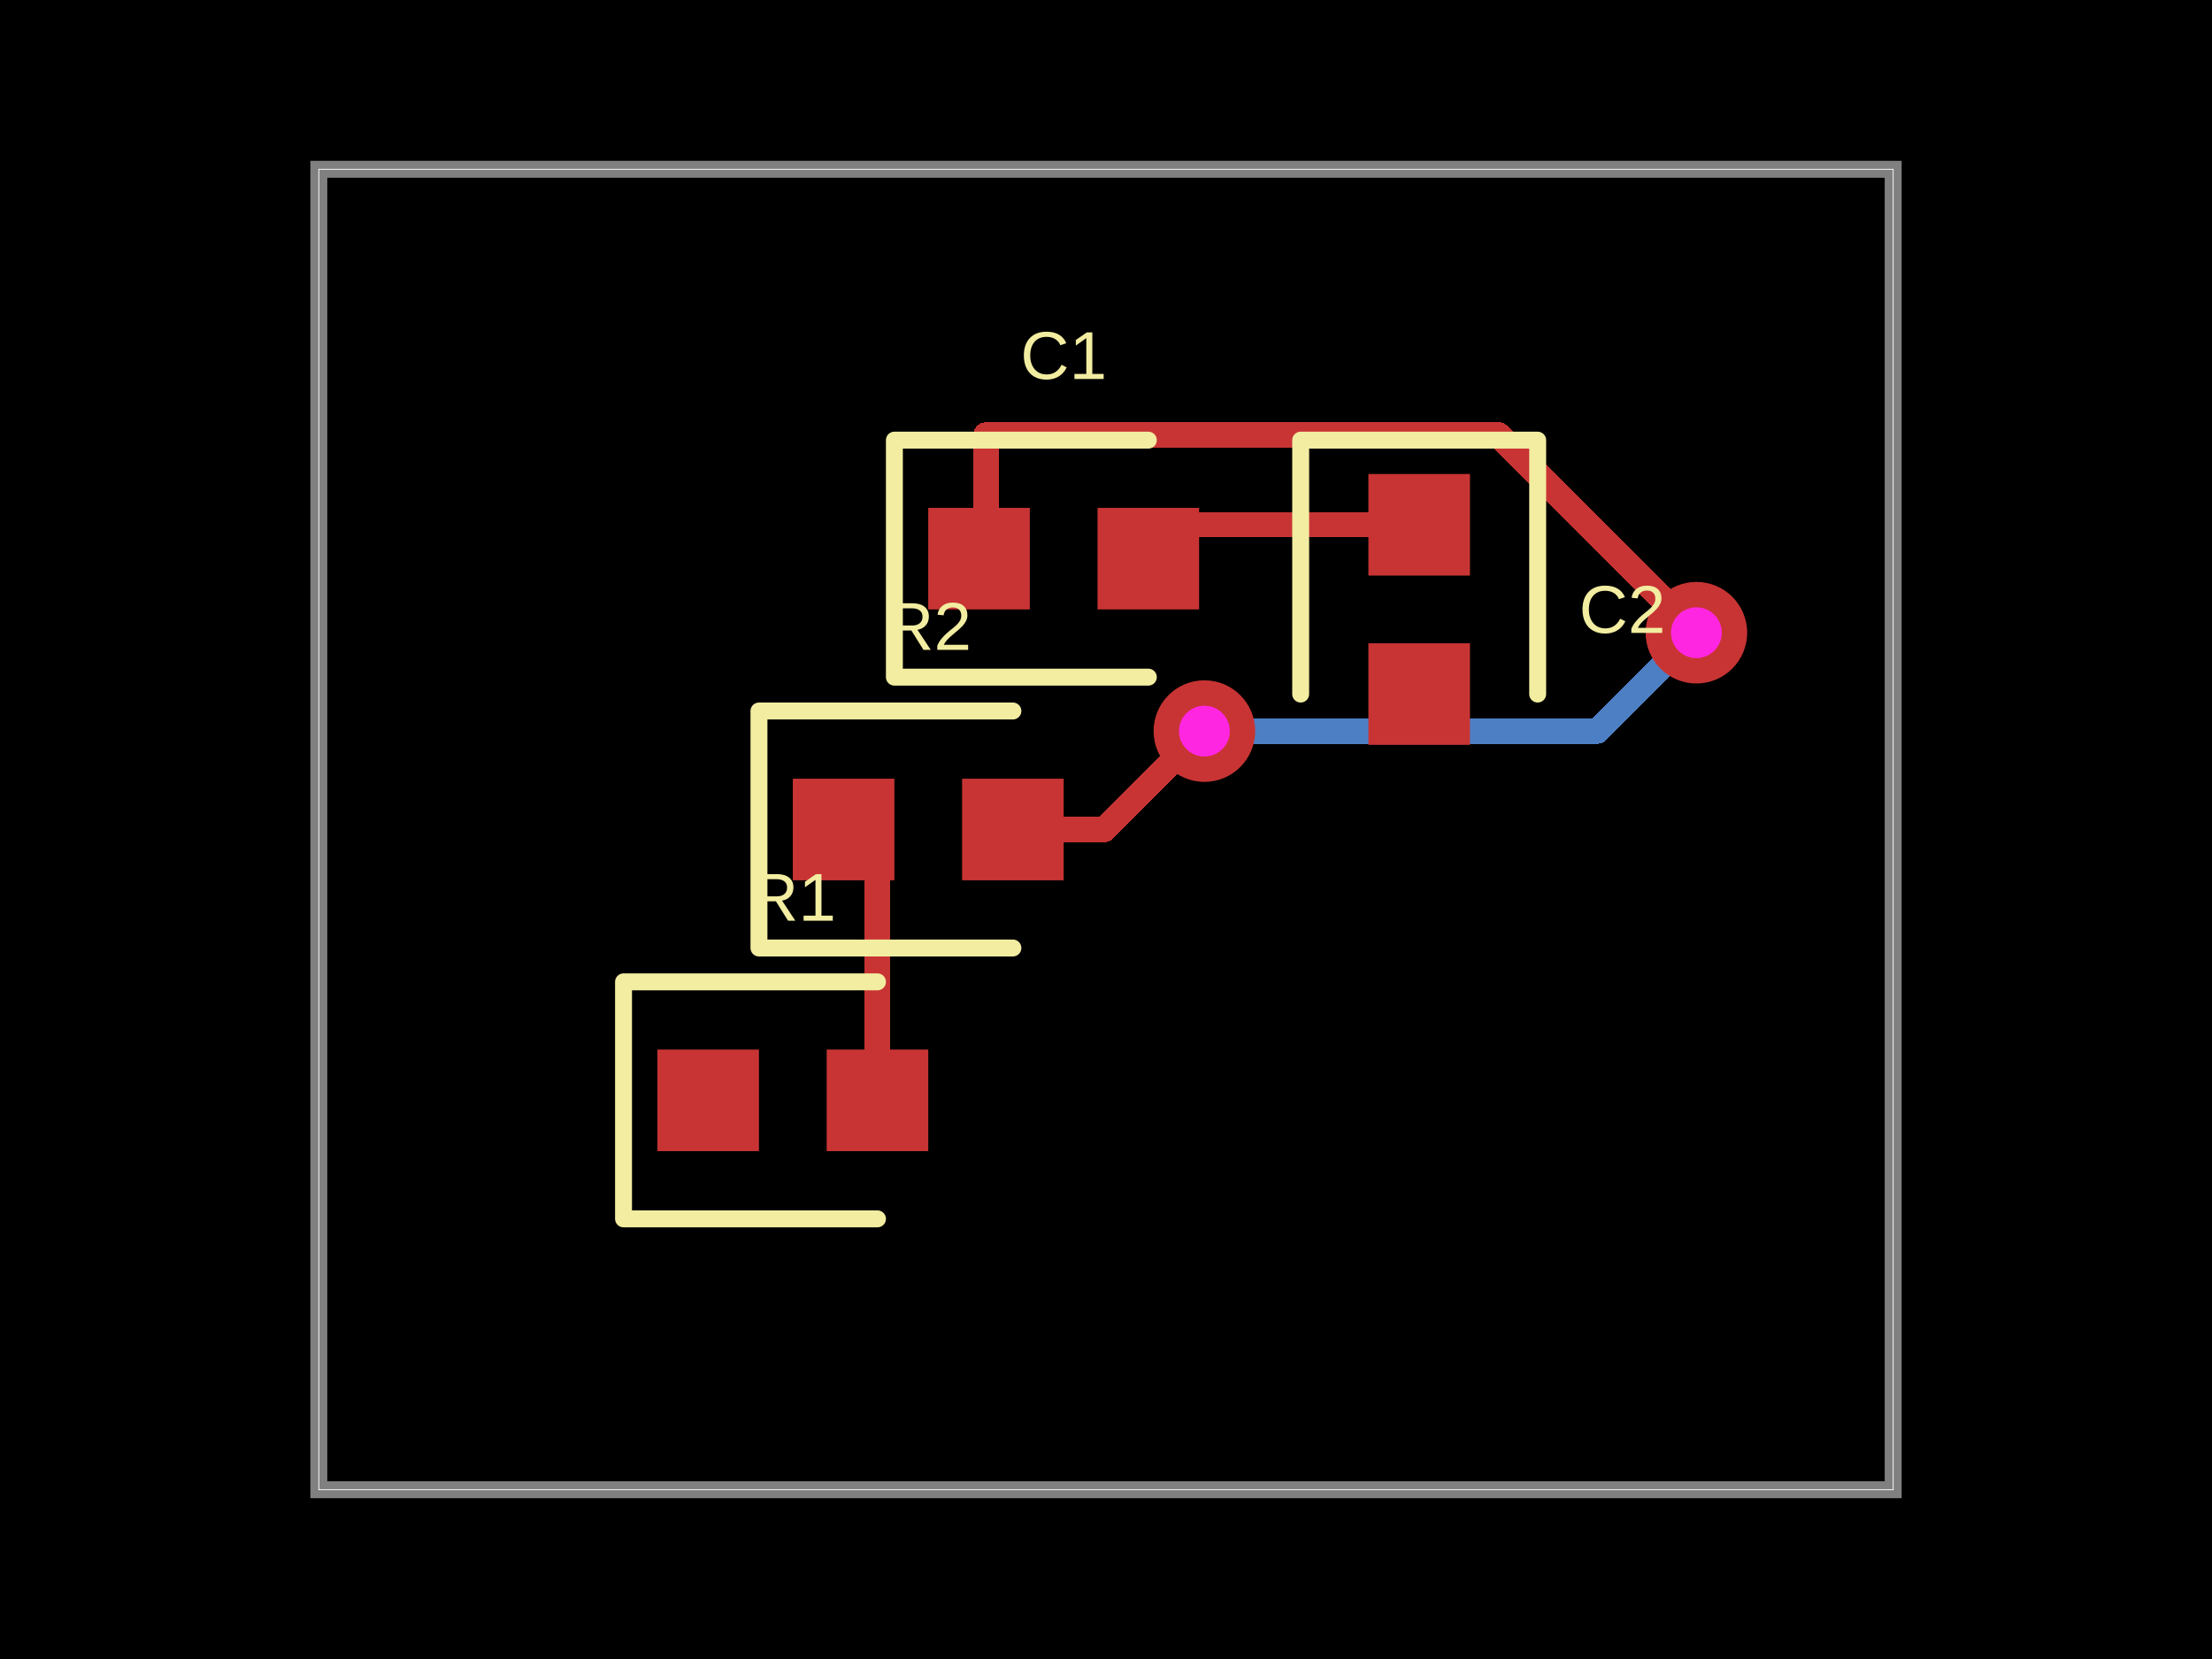
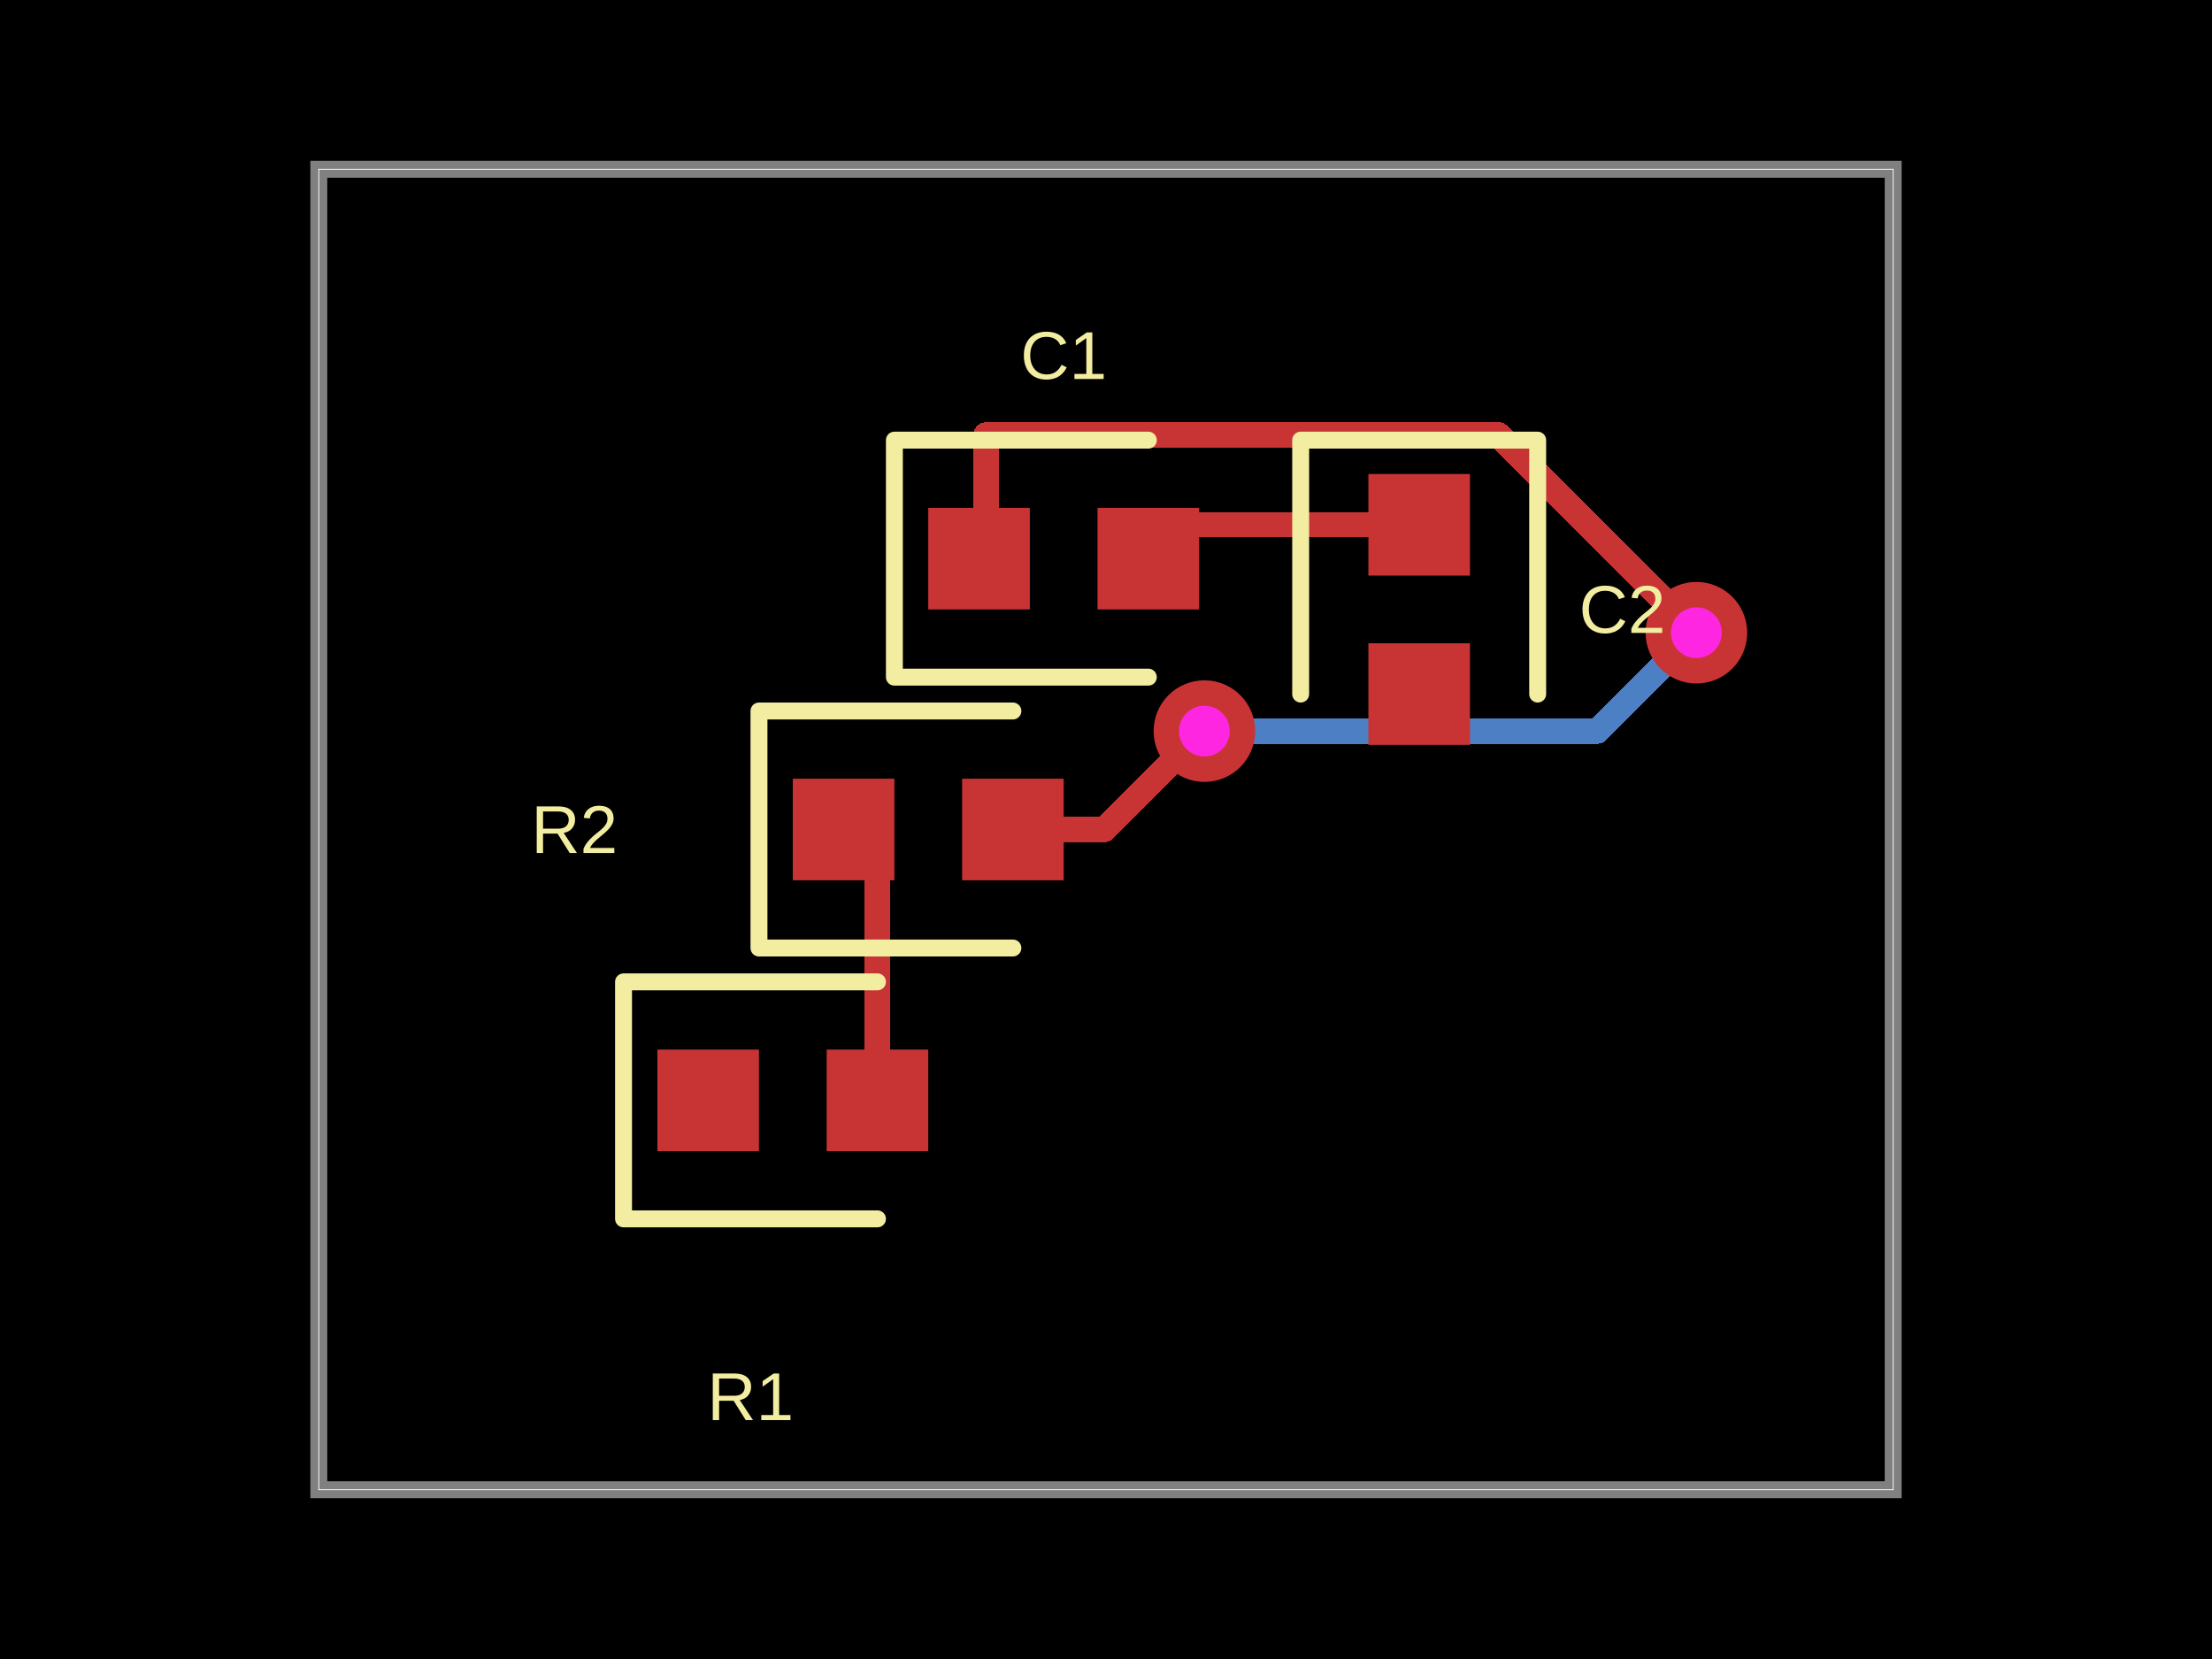
- <svg xmlns="http://www.w3.org/2000/svg" width="800" height="600" data-software-used-string="@tscircuit/core@0.0.630">
+ <svg xmlns="http://www.w3.org/2000/svg" width="800" height="600" data-software-used-string="@tscircuit/core@0.0.675">
  <style />
  <rect class="boundary" x="0" y="0" fill="#000" width="800" height="600" />
  <rect class="pcb-boundary" fill="none" stroke="#fff" stroke-width="0.3" x="115.306" y="61.224" width="569.388" height="477.551" />
  <path class="pcb-board" d="M 115.306 538.776 L 684.694 538.776 L 684.694 61.224 L 115.306 61.224 Z" fill="none" stroke="rgba(255, 255, 255, 0.5)" stroke-width="6.122" />
  <path class="pcb-trace" stroke="rgb(200, 52, 52)" fill="none" d="M 513.265 189.796 L 427.551 189.796" stroke-width="9.184" stroke-linecap="round" stroke-linejoin="round" shape-rendering="crispEdges" data-layer="top" />
  <path class="pcb-trace" stroke="rgb(200, 52, 52)" fill="none" d="M 427.551 189.796 L 415.306 202.041" stroke-width="9.184" stroke-linecap="round" stroke-linejoin="round" shape-rendering="crispEdges" data-layer="top" />
  <path class="pcb-trace" stroke="rgb(77, 127, 196)" fill="none" d="M 435.587 264.413 L 435.587 264.413" stroke-width="9.184" stroke-linecap="round" stroke-linejoin="round" shape-rendering="crispEdges" data-layer="bottom" />
  <path class="pcb-trace" stroke="rgb(77, 127, 196)" fill="none" d="M 435.587 264.413 L 577.714 264.413" stroke-width="9.184" stroke-linecap="round" stroke-linejoin="round" shape-rendering="crispEdges" data-layer="bottom" />
  <path class="pcb-trace" stroke="rgb(77, 127, 196)" fill="none" d="M 577.714 264.413 L 607.056 235.071" stroke-width="9.184" stroke-linecap="round" stroke-linejoin="round" shape-rendering="crispEdges" data-layer="bottom" />
  <path class="pcb-trace" stroke="rgb(77, 127, 196)" fill="none" d="M 607.056 235.071 L 613.52 228.827" stroke-width="9.184" stroke-linecap="round" stroke-linejoin="round" shape-rendering="crispEdges" data-layer="bottom" />
  <path class="pcb-trace" stroke="rgb(77, 127, 196)" fill="none" d="M 613.52 228.827 L 613.52 228.827" stroke-width="9.184" stroke-linecap="round" stroke-linejoin="round" shape-rendering="crispEdges" data-layer="bottom" />
  <path class="pcb-trace" stroke="rgb(200, 52, 52)" fill="none" d="M 366.327 300 L 399.397 300" stroke-width="9.184" stroke-linecap="round" stroke-linejoin="round" shape-rendering="crispEdges" data-layer="top" />
  <path class="pcb-trace" stroke="rgb(200, 52, 52)" fill="none" d="M 399.397 300 L 430.124 269.273" stroke-width="9.184" stroke-linecap="round" stroke-linejoin="round" shape-rendering="crispEdges" data-layer="top" />
  <path class="pcb-trace" stroke="rgb(200, 52, 52)" fill="none" d="M 430.124 269.273 L 435.587 264.413" stroke-width="9.184" stroke-linecap="round" stroke-linejoin="round" shape-rendering="crispEdges" data-layer="top" />
  <path class="pcb-trace" stroke="rgb(200, 52, 52)" fill="none" d="M 435.587 264.413 L 435.587 264.413" stroke-width="9.184" stroke-linecap="round" stroke-linejoin="round" shape-rendering="crispEdges" data-layer="top" />
  <path class="pcb-trace" stroke="rgb(200, 52, 52)" fill="none" d="M 613.52 228.827 L 613.52 228.827" stroke-width="9.184" stroke-linecap="round" stroke-linejoin="round" shape-rendering="crispEdges" data-layer="top" />
  <path class="pcb-trace" stroke="rgb(200, 52, 52)" fill="none" d="M 613.52 228.827 L 541.99 157.296" stroke-width="9.184" stroke-linecap="round" stroke-linejoin="round" shape-rendering="crispEdges" data-layer="top" />
  <path class="pcb-trace" stroke="rgb(200, 52, 52)" fill="none" d="M 541.99 157.296 L 356.606 157.296" stroke-width="9.184" stroke-linecap="round" stroke-linejoin="round" shape-rendering="crispEdges" data-layer="top" />
  <path class="pcb-trace" stroke="rgb(200, 52, 52)" fill="none" d="M 356.606 157.296 L 356.606 199.517" stroke-width="9.184" stroke-linecap="round" stroke-linejoin="round" shape-rendering="crispEdges" data-layer="top" />
  <path class="pcb-trace" stroke="rgb(200, 52, 52)" fill="none" d="M 356.606 199.517 L 354.082 202.041" stroke-width="9.184" stroke-linecap="round" stroke-linejoin="round" shape-rendering="crispEdges" data-layer="top" />
  <path class="pcb-trace" stroke="rgb(200, 52, 52)" fill="none" d="M 317.347 397.959 L 317.347 312.245" stroke-width="9.184" stroke-linecap="round" stroke-linejoin="round" shape-rendering="crispEdges" data-layer="top" />
  <path class="pcb-trace" stroke="rgb(200, 52, 52)" fill="none" d="M 317.347 312.245 L 305.102 300" stroke-width="9.184" stroke-linecap="round" stroke-linejoin="round" shape-rendering="crispEdges" data-layer="top" />
  <rect class="pcb-pad" fill="rgb(200, 52, 52)" x="237.755" y="379.592" width="36.735" height="36.735" data-layer="top" />
  <rect class="pcb-pad" fill="rgb(200, 52, 52)" x="298.98" y="379.592" width="36.735" height="36.735" data-layer="top" />
  <rect class="pcb-pad" fill="rgb(200, 52, 52)" x="286.735" y="281.633" width="36.735" height="36.735" data-layer="top" />
  <rect class="pcb-pad" fill="rgb(200, 52, 52)" x="347.959" y="281.633" width="36.735" height="36.735" data-layer="top" />
  <rect class="pcb-pad" fill="rgb(200, 52, 52)" x="335.714" y="183.673" width="36.735" height="36.735" data-layer="top" />
  <rect class="pcb-pad" fill="rgb(200, 52, 52)" x="396.939" y="183.673" width="36.735" height="36.735" data-layer="top" />
  <rect class="pcb-pad" fill="rgb(200, 52, 52)" x="494.898" y="171.429" width="36.735" height="36.735" data-layer="top" />
  <rect class="pcb-pad" fill="rgb(200, 52, 52)" x="494.898" y="232.653" width="36.735" height="36.735" data-layer="top" />
  <g>
    <circle class="pcb-hole-outer" fill="rgb(200, 52, 52)" cx="435.587" cy="264.413" r="18.367" />
    <circle class="pcb-hole-inner" fill="#FF26E2" cx="435.587" cy="264.413" r="9.184" />
  </g>
  <g>
    <circle class="pcb-hole-outer" fill="rgb(200, 52, 52)" cx="613.52" cy="228.827" r="18.367" />
    <circle class="pcb-hole-inner" fill="#FF26E2" cx="613.52" cy="228.827" r="9.184" />
  </g>
  <path class="pcb-silkscreen pcb-silkscreen-top" d="M 317.347 355.102 L 225.51 355.102 L 225.51 440.816 L 317.347 440.816" fill="none" stroke="#f2eda1" stroke-width="6.122" stroke-linecap="round" stroke-linejoin="round" data-pcb-component-id="pcb_component_0" data-pcb-silkscreen-path-id="pcb_silkscreen_path_0" />
  <path class="pcb-silkscreen pcb-silkscreen-top" d="M 366.327 257.143 L 274.49 257.143 L 274.49 342.857 L 366.327 342.857" fill="none" stroke="#f2eda1" stroke-width="6.122" stroke-linecap="round" stroke-linejoin="round" data-pcb-component-id="pcb_component_1" data-pcb-silkscreen-path-id="pcb_silkscreen_path_1" />
  <path class="pcb-silkscreen pcb-silkscreen-top" d="M 415.306 159.184 L 323.469 159.184 L 323.469 244.898 L 415.306 244.898" fill="none" stroke="#f2eda1" stroke-width="6.122" stroke-linecap="round" stroke-linejoin="round" data-pcb-component-id="pcb_component_2" data-pcb-silkscreen-path-id="pcb_silkscreen_path_2" />
  <path class="pcb-silkscreen pcb-silkscreen-top" d="M 556.122 251.02 L 556.122 159.184 L 470.408 159.184 L 470.408 251.02" fill="none" stroke="#f2eda1" stroke-width="6.122" stroke-linecap="round" stroke-linejoin="round" data-pcb-component-id="pcb_component_3" data-pcb-silkscreen-path-id="pcb_silkscreen_path_3" />
-   <text x="0" y="0" dx="0" dy="0" fill="#f2eda1" font-family="Arial, sans-serif" font-size="24.49" text-anchor="middle" dominant-baseline="central" transform="matrix(1,0,0,1,286.7347,324.4898)" class="pcb-silkscreen-text pcb-silkscreen-top" data-pcb-silkscreen-text-id="pcb_component_0" stroke="none">R1</text>
-   <text x="0" y="0" dx="0" dy="0" fill="#f2eda1" font-family="Arial, sans-serif" font-size="24.49" text-anchor="middle" dominant-baseline="central" transform="matrix(1,0,0,1,335.7143,226.5306)" class="pcb-silkscreen-text pcb-silkscreen-top" data-pcb-silkscreen-text-id="pcb_component_1" stroke="none">R2</text>
+   <text x="0" y="0" dx="0" dy="0" fill="#f2eda1" font-family="Arial, sans-serif" font-size="24.49" text-anchor="middle" dominant-baseline="central" transform="matrix(1,0,0,1,271.4286,505.102)" class="pcb-silkscreen-text pcb-silkscreen-top" data-pcb-silkscreen-text-id="pcb_component_0" stroke="none">R1</text>
+   <text x="0" y="0" dx="0" dy="0" fill="#f2eda1" font-family="Arial, sans-serif" font-size="24.49" text-anchor="middle" dominant-baseline="central" transform="matrix(1,0,0,1,207.7551,300)" class="pcb-silkscreen-text pcb-silkscreen-top" data-pcb-silkscreen-text-id="pcb_component_1" stroke="none">R2</text>
  <text x="0" y="0" dx="0" dy="0" fill="#f2eda1" font-family="Arial, sans-serif" font-size="24.49" text-anchor="middle" dominant-baseline="central" transform="matrix(1,0,0,1,384.6939,128.5714)" class="pcb-silkscreen-text pcb-silkscreen-top" data-pcb-silkscreen-text-id="pcb_component_2" stroke="none">C1</text>
  <text x="0" y="0" dx="0" dy="0" fill="#f2eda1" font-family="Arial, sans-serif" font-size="24.49" text-anchor="middle" dominant-baseline="central" transform="matrix(1,0,0,1,586.7347,220.4082)" class="pcb-silkscreen-text pcb-silkscreen-top" data-pcb-silkscreen-text-id="pcb_component_3" stroke="none">C2</text>
</svg>
